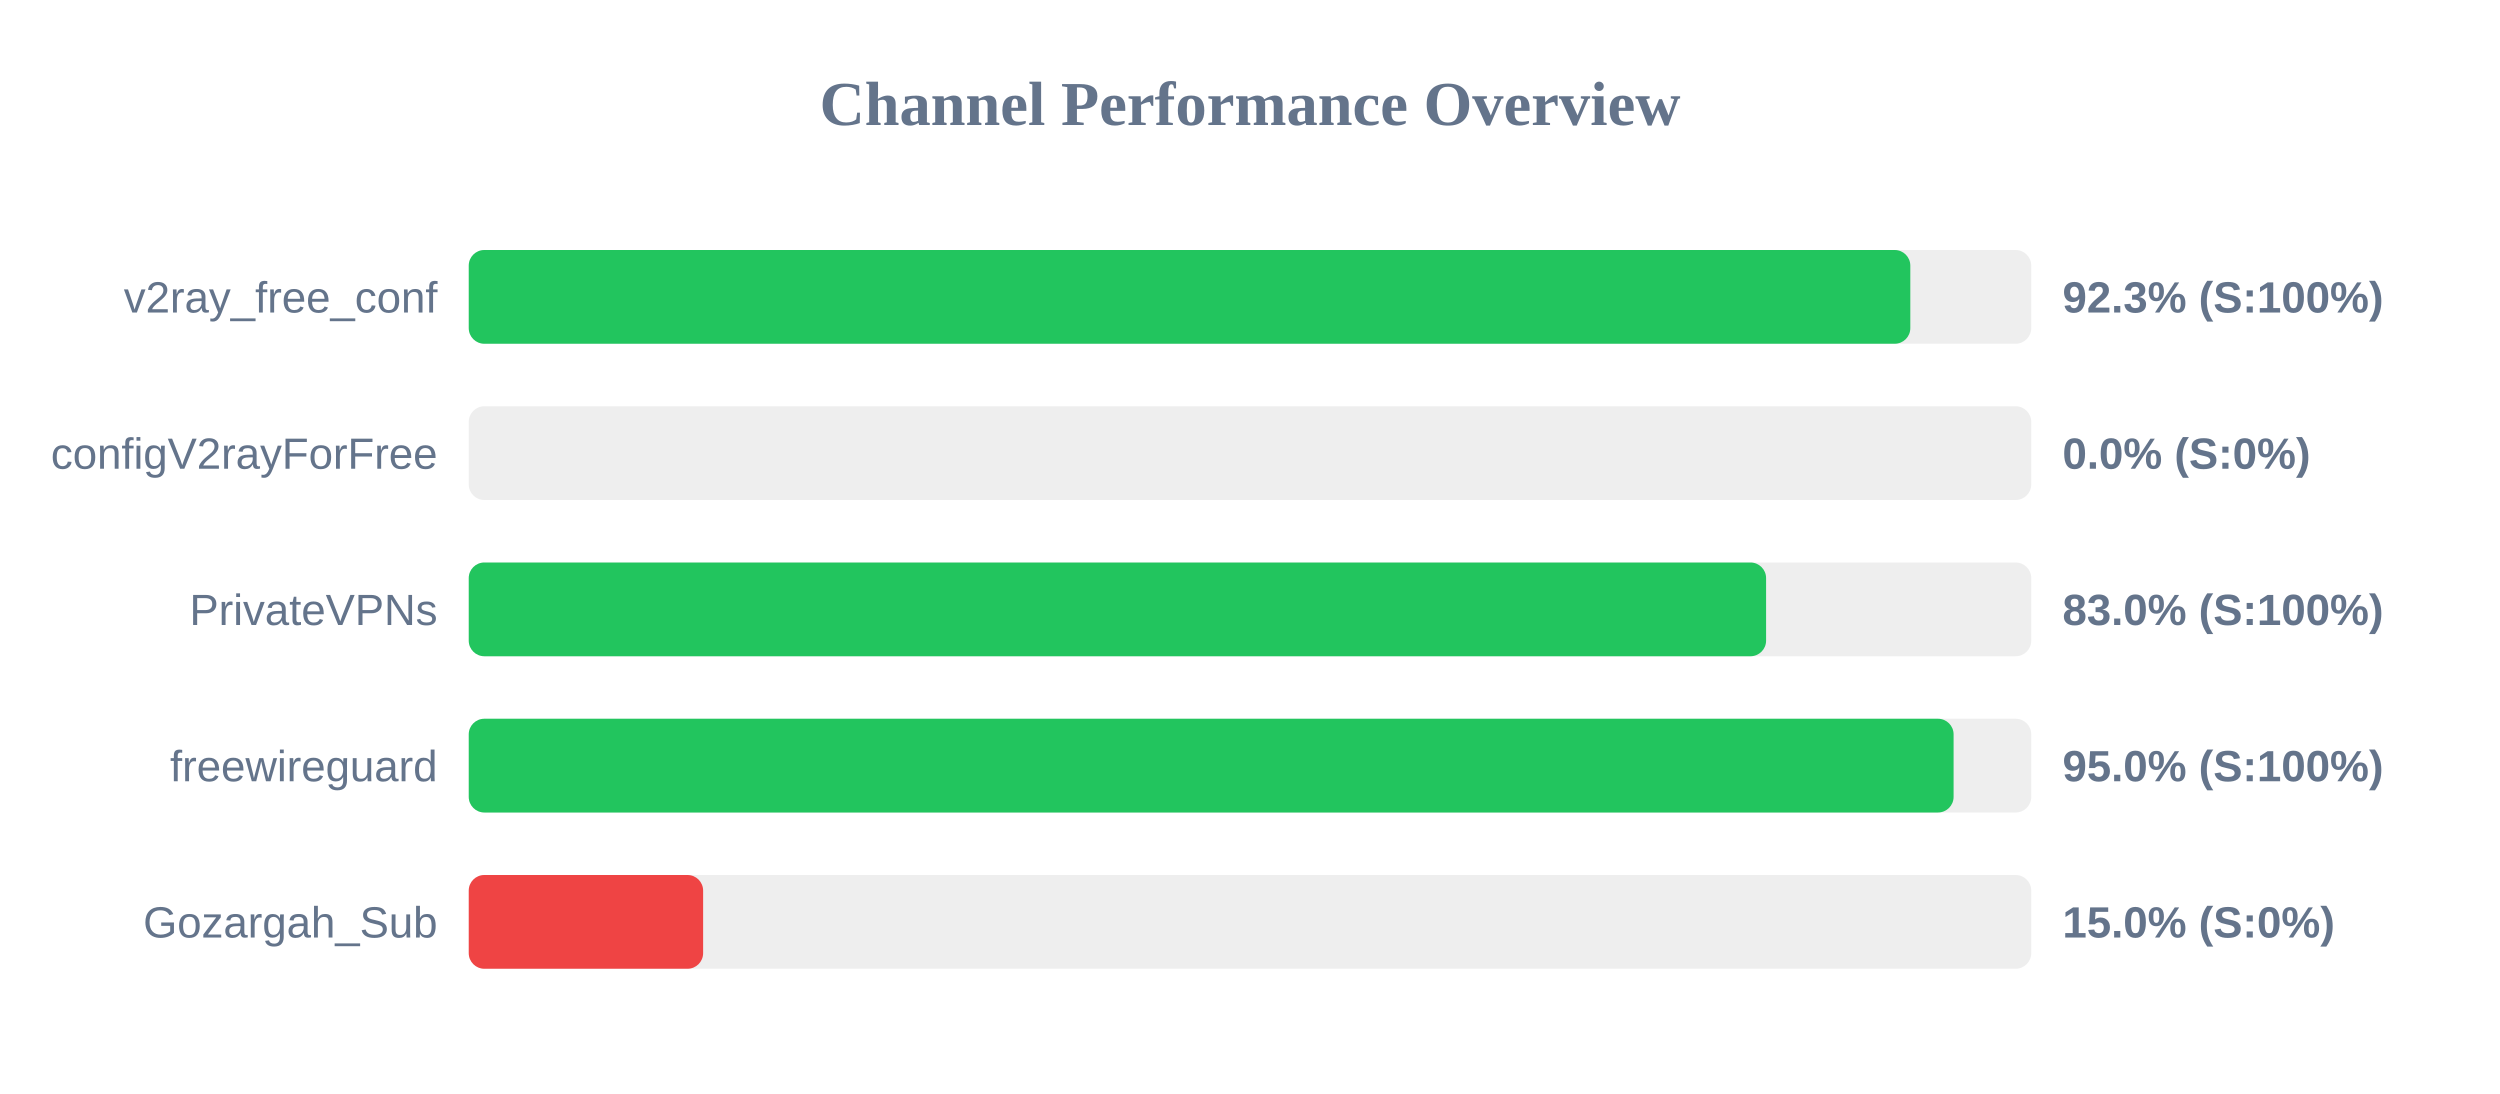
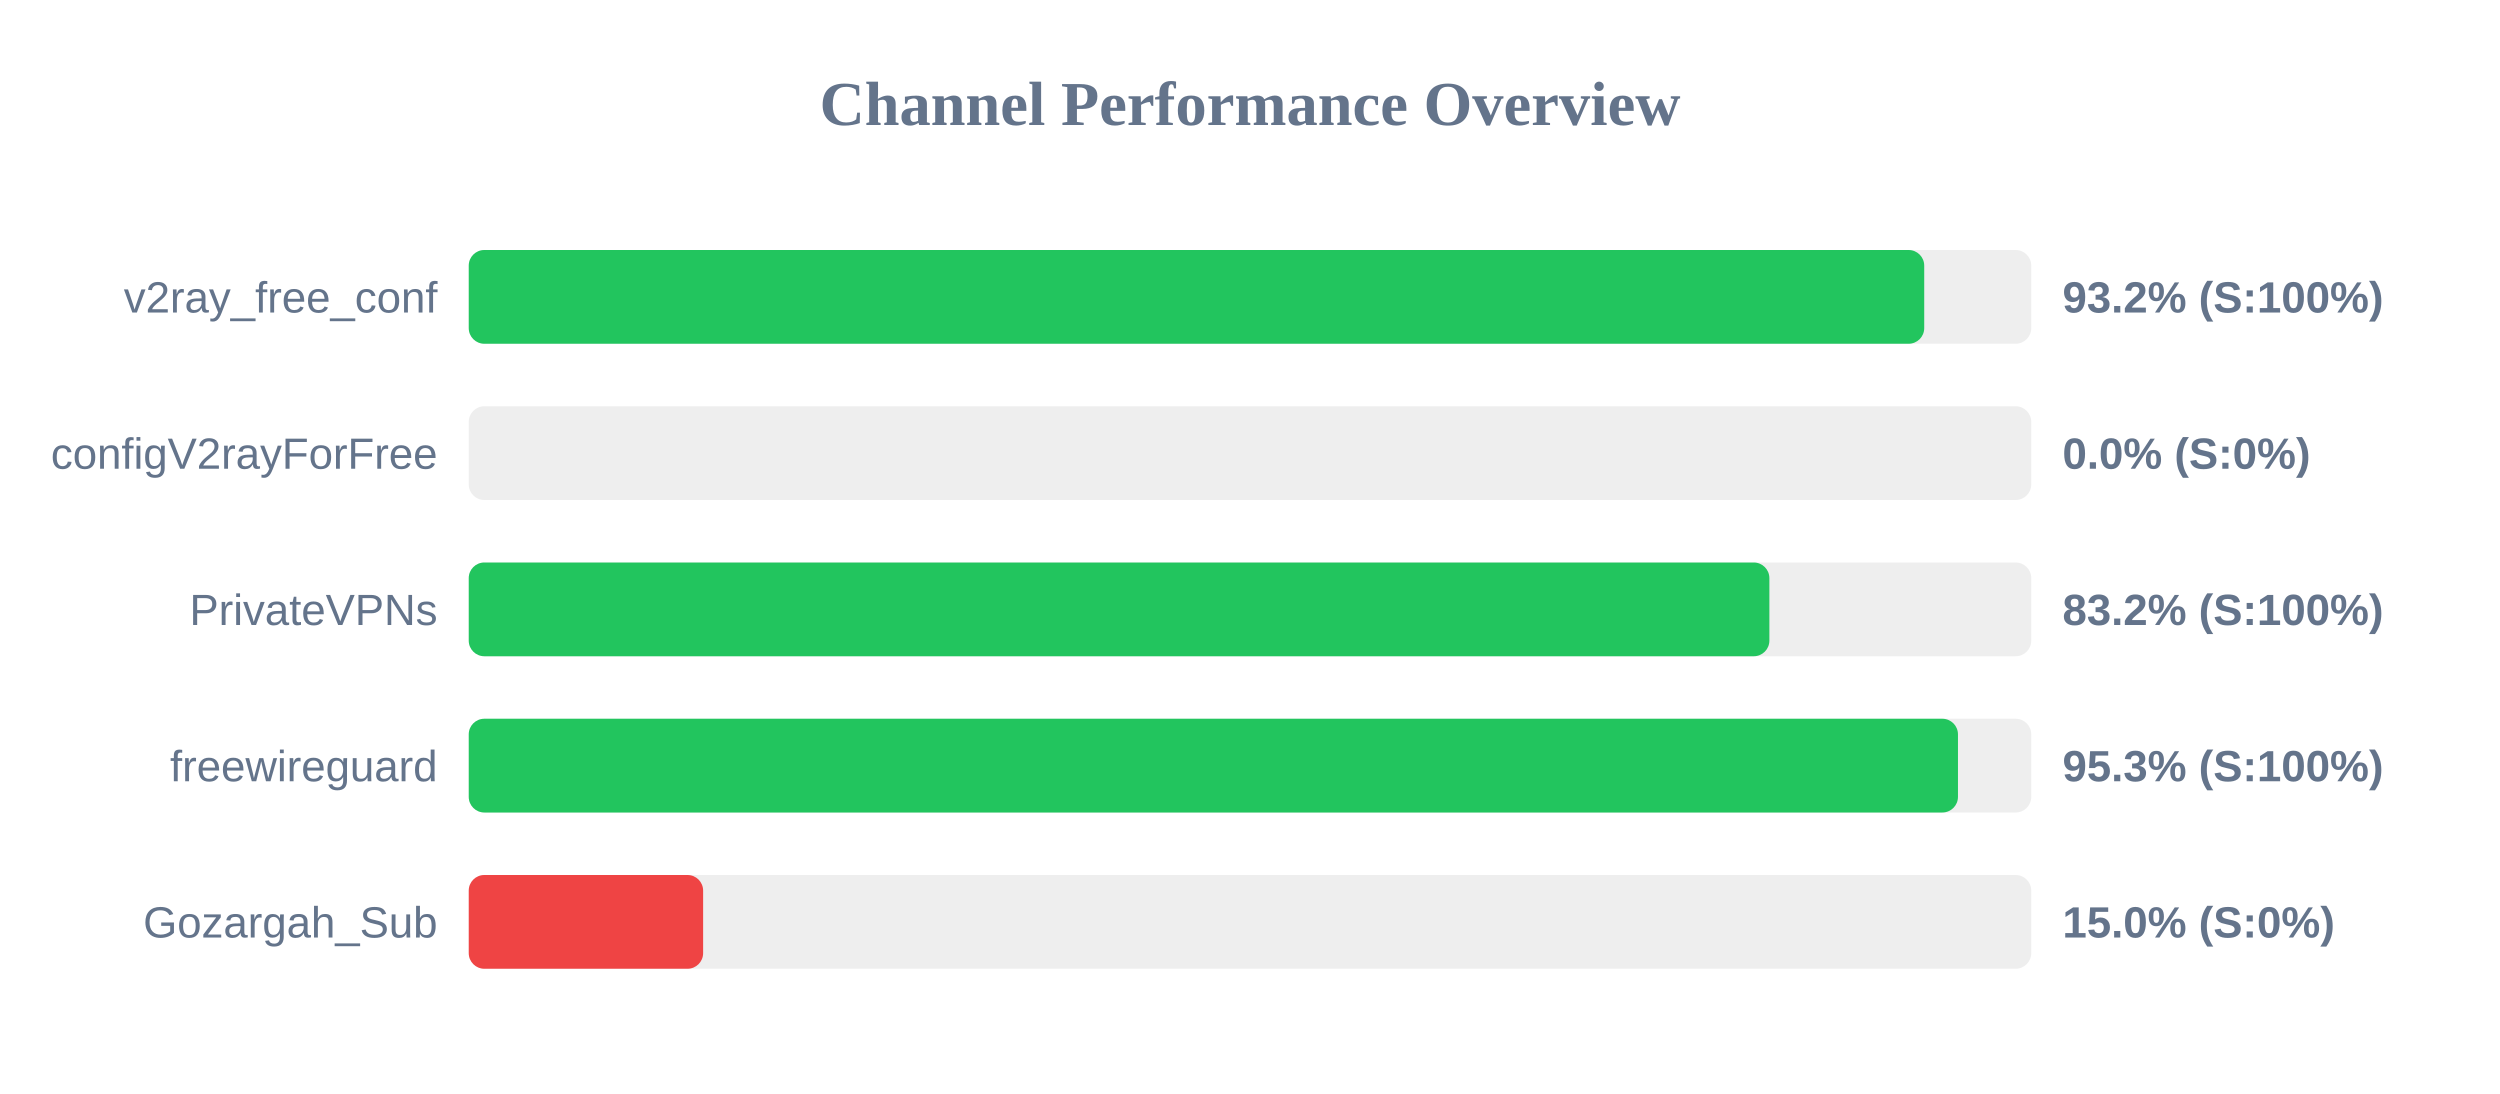
<svg xmlns="http://www.w3.org/2000/svg" width="800" height="350" version="1.1">
  <style>
        .row { font: 14px Arial; fill: #64748b; }
        .score { font: bold 14px Arial; fill: #64748b; }
    </style>
  <text x="400" y="40" text-anchor="middle" font-size="20px" font-weight="bold" fill="#64748b">Channel Performance Overview</text>
  <rect x="150" y="80" width="500" height="30" fill="#eee" rx="5" />
-   <rect x="150" y="80" width="461.3" height="30" fill="#22c55e" rx="5" />
+   <rect x="150" y="80" width="465.75" height="30" fill="#22c55e" rx="5" />
  <text x="140" y="100" text-anchor="end" class="row">v2ray_free_conf</text>
-   <text x="660" y="100" text-anchor="start" class="score">92.3% (S:100%)</text>
+   <text x="660" y="100" text-anchor="start" class="score">93.2% (S:100%)</text>
  <rect x="150" y="130" width="500" height="30" fill="#eee" rx="5" />
  <rect x="150" y="130" width="0.0" height="30" fill="#ef4444" rx="5" />
  <text x="140" y="150" text-anchor="end" class="row">configV2rayForFree</text>
  <text x="660" y="150" text-anchor="start" class="score">0.0% (S:0%)</text>
  <rect x="150" y="180" width="500" height="30" fill="#eee" rx="5" />
-   <rect x="150" y="180" width="415.15" height="30" fill="#22c55e" rx="5" />
+   <rect x="150" y="180" width="416.2" height="30" fill="#22c55e" rx="5" />
  <text x="140" y="200" text-anchor="end" class="row">PrivateVPNs</text>
-   <text x="660" y="200" text-anchor="start" class="score">83.0% (S:100%)</text>
+   <text x="660" y="200" text-anchor="start" class="score">83.2% (S:100%)</text>
  <rect x="150" y="230" width="500" height="30" fill="#eee" rx="5" />
-   <rect x="150" y="230" width="475.15" height="30" fill="#22c55e" rx="5" />
+   <rect x="150" y="230" width="476.55" height="30" fill="#22c55e" rx="5" />
  <text x="140" y="250" text-anchor="end" class="row">freewireguard</text>
-   <text x="660" y="250" text-anchor="start" class="score">95.0% (S:100%)</text>
+   <text x="660" y="250" text-anchor="start" class="score">95.3% (S:100%)</text>
  <rect x="150" y="280" width="500" height="30" fill="#eee" rx="5" />
  <rect x="150" y="280" width="75.0" height="30" fill="#ef4444" rx="5" />
  <text x="140" y="300" text-anchor="end" class="row">Gozargah_Sub</text>
  <text x="660" y="300" text-anchor="start" class="score">15.0% (S:0%)</text>
</svg>
